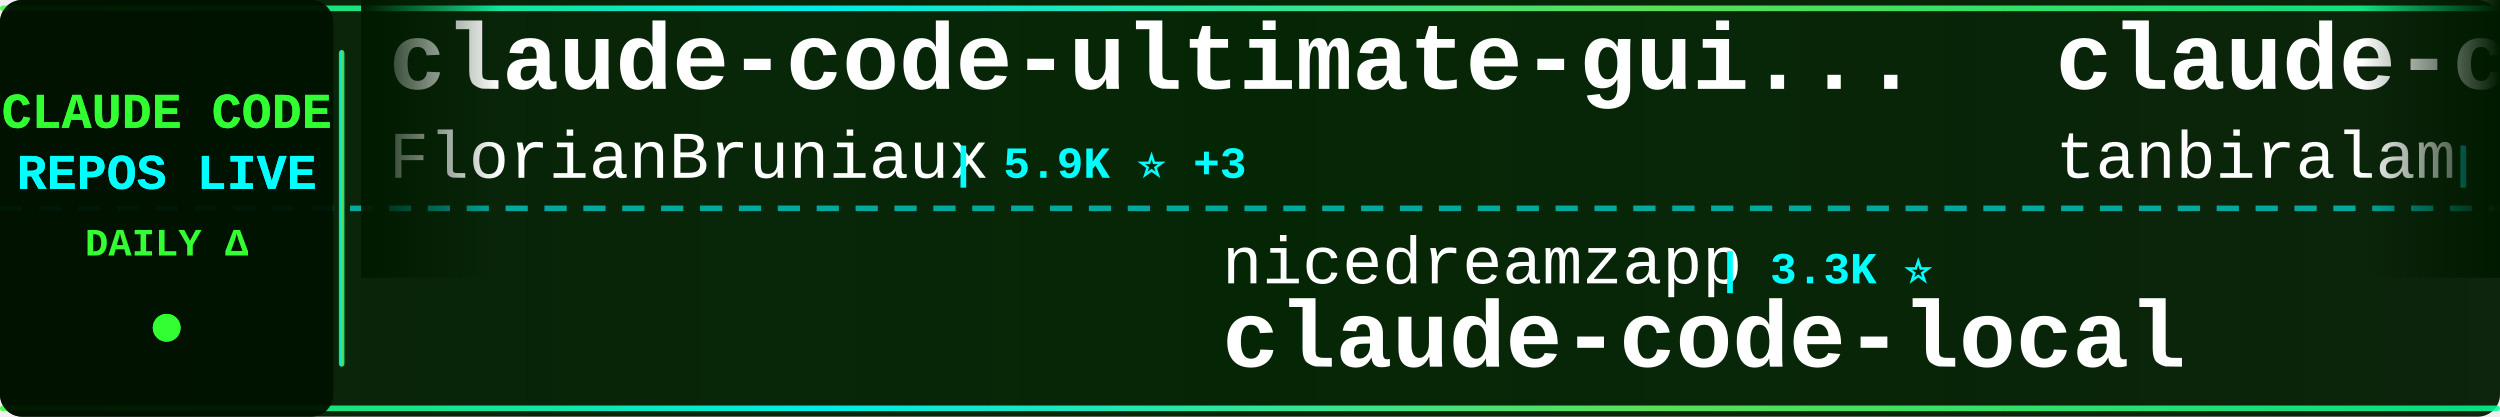
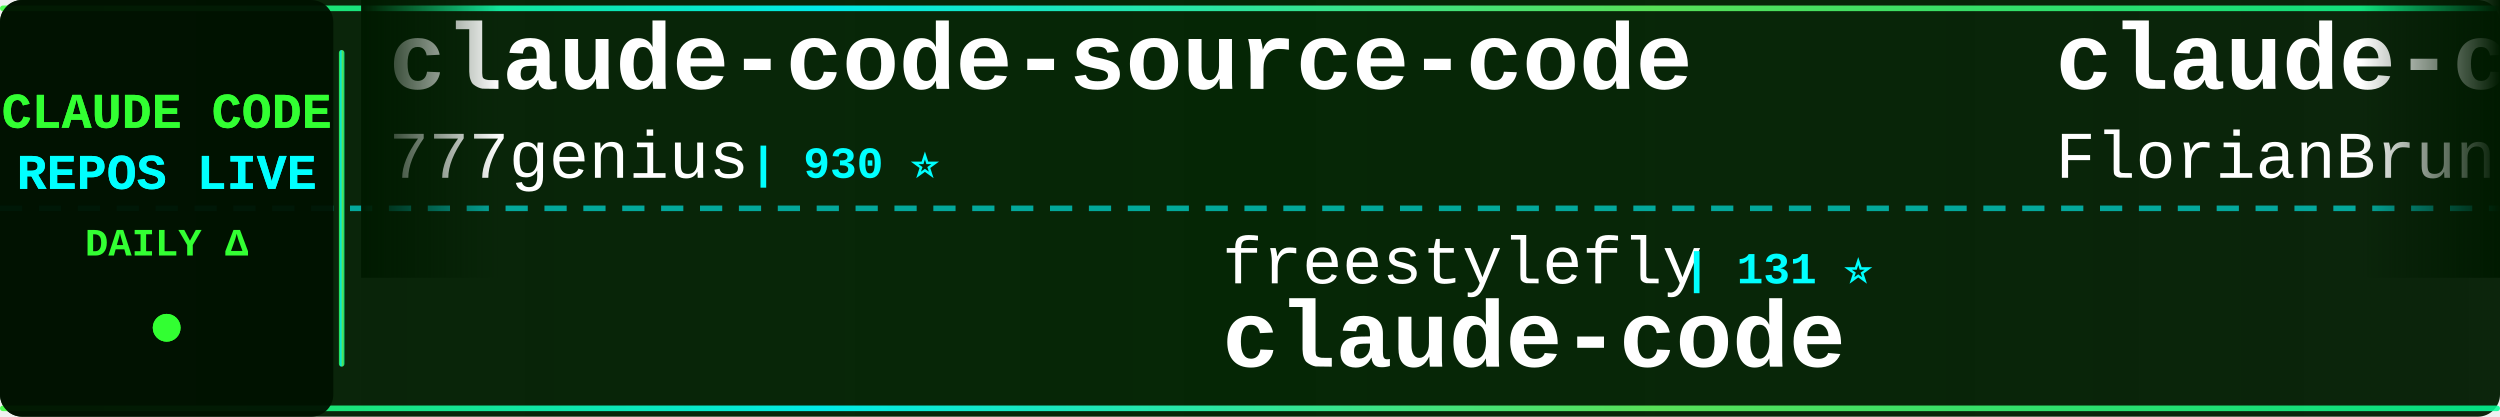
<svg xmlns="http://www.w3.org/2000/svg" width="900" height="150">
  <defs>
    <linearGradient id="tickerBg" x1="0%" y1="0%" x2="100%" y2="0%">
      <stop offset="0%" style="stop-color:#001a00;stop-opacity:0.95" />
      <stop offset="50%" style="stop-color:#002200;stop-opacity:0.98" />
      <stop offset="100%" style="stop-color:#001a00;stop-opacity:0.95" />
    </linearGradient>
    <linearGradient id="borderGrad" x1="0%" y1="0%" x2="100%" y2="0%">
      <stop offset="0%" style="stop-color:#33ff33;stop-opacity:0.85">
        <animate attributeName="stop-opacity" values="0.85;1;0.85" dur="2s" repeatCount="indefinite" />
      </stop>
      <stop offset="33%" style="stop-color:#00ffff;stop-opacity:0.9">
        <animate attributeName="stop-opacity" values="0.9;1;0.9" dur="2.2s" repeatCount="indefinite" />
      </stop>
      <stop offset="66%" style="stop-color:#66ff66;stop-opacity:0.85">
        <animate attributeName="stop-opacity" values="0.85;1;0.85" dur="1.8s" repeatCount="indefinite" />
      </stop>
      <stop offset="100%" style="stop-color:#00ff99;stop-opacity:0.85">
        <animate attributeName="stop-opacity" values="0.85;1;0.85" dur="2s" repeatCount="indefinite" />
      </stop>
    </linearGradient>
    <filter id="textGlow">
      <feGaussianBlur stdDeviation="0.1" result="coloredBlur" />
      <feMerge>
        <feMergeNode in="coloredBlur" />
        <feMergeNode in="SourceGraphic" />
      </feMerge>
    </filter>
    <filter id="metricGlow">
      <feGaussianBlur stdDeviation="0.2" result="coloredBlur" />
      <feMerge>
        <feMergeNode in="coloredBlur" />
        <feMergeNode in="SourceGraphic" />
      </feMerge>
    </filter>
    <linearGradient id="leftFade" x1="0%" y1="0%" x2="100%" y2="0%">
      <stop offset="0%" style="stop-color:#001a00;stop-opacity:1" />
      <stop offset="100%" style="stop-color:#001a00;stop-opacity:0" />
    </linearGradient>
    <linearGradient id="rightFade" x1="0%" y1="0%" x2="100%" y2="0%">
      <stop offset="0%" style="stop-color:#001a00;stop-opacity:0" />
      <stop offset="100%" style="stop-color:#001a00;stop-opacity:1" />
    </linearGradient>
  </defs>
  <rect width="900" height="150" fill="url(#tickerBg)" rx="8" />
  <rect x="0" y="2" width="900" height="2" fill="url(#borderGrad)" rx="1" />
  <rect x="0" y="146" width="900" height="2" fill="url(#borderGrad)" rx="1" />
  <line x1="0" y1="75" x2="900" y2="75" stroke="#00ffff" stroke-width="2" stroke-dasharray="8 6" opacity="0.6" />
  <rect x="0" y="0" width="120" height="150" fill="#001100" opacity="0.95" rx="8" />
  <text x="60" y="46" font-family="'Courier New', monospace" font-size="18" font-weight="bold" fill="#33ff33" text-anchor="middle" filter="url(#textGlow)">
    CLAUDE CODE
  </text>
  <text x="60" y="68" font-family="'Courier New', monospace" font-size="18" font-weight="bold" fill="#00ffff" text-anchor="middle" filter="url(#textGlow)">
    REPOS LIVE
  </text>
  <text x="60" y="92" font-family="'Courier New', monospace" font-size="14" font-weight="bold" fill="#33ff33" text-anchor="middle">
    DAILY Δ
  </text>
  <circle cx="60" cy="118" r="5" fill="#33ff33" filter="url(#metricGlow)">
    <animate attributeName="r" values="4;6;4" dur="1.5s" repeatCount="indefinite" />
    <animate attributeName="opacity" values="0.6;1;0.6" dur="1.5s" repeatCount="indefinite" />
  </circle>
  <rect x="122" y="18" width="2" height="114" fill="url(#borderGrad)" rx="1" />
  <clipPath id="tickerClip">
    <rect x="130" y="0" width="770" height="150" />
  </clipPath>
  <g clip-path="url(#tickerClip)">
    <g id="tickerItems">
      <animateTransform attributeName="transform" attributeType="XML" type="translate" from="0 0" to="-3000 0" dur="54s" repeatCount="indefinite" />
      <g transform="translate(0, 0)">
+         <text x="140" y="32" font-family="'Courier New', monospace" font-size="34" font-weight="bold" fill="#ffffff">claude-code-source-code</text>
+         <text x="140" y="64" font-family="'Courier New', monospace" font-size="24" font-weight="normal" fill="#ffffff" opacity="1.0">777genius</text>
+         <text x="270" y="64" font-family="'Courier New', monospace" font-size="16" font-weight="bold" fill="#00ffff"> | 930 ⭐</text>
+       </g>
+       <g transform="translate(300, 0)">
+         <text x="140" y="102" font-family="'Courier New', monospace" font-size="24" font-weight="normal" fill="#ffffff" opacity="1.0">freestylefly</text>
+         <text x="306" y="102" font-family="'Courier New', monospace" font-size="16" font-weight="bold" fill="#00ffff"> | 131 ⭐</text>
+         <text x="140" y="132" font-family="'Courier New', monospace" font-size="34" font-weight="bold" fill="#ffffff">claude-code</text>
+       </g>
+       <g transform="translate(600, 0)">
        <text x="140" y="32" font-family="'Courier New', monospace" font-size="34" font-weight="bold" fill="#ffffff">claude-code-ultimate-gui...</text>
        <text x="140" y="64" font-family="'Courier New', monospace" font-size="24" font-weight="normal" fill="#ffffff" opacity="1.0">FlorianBruniaux</text>
-         <text x="342" y="64" font-family="'Courier New', monospace" font-size="16" font-weight="bold" fill="#00ffff"> | 5.9K ⭐ +3</text>
-       </g>
-       <g transform="translate(300, 0)">
-         <text x="140" y="102" font-family="'Courier New', monospace" font-size="24" font-weight="normal" fill="#ffffff" opacity="1.0">nicedreamzapp</text>
-         <text x="318" y="102" font-family="'Courier New', monospace" font-size="16" font-weight="bold" fill="#00ffff"> | 3.3K ⭐</text>
-         <text x="140" y="132" font-family="'Courier New', monospace" font-size="34" font-weight="bold" fill="#ffffff">claude-code-local</text>
-       </g>
-       <g transform="translate(600, 0)">
-         <text x="140" y="32" font-family="'Courier New', monospace" font-size="34" font-weight="bold" fill="#ffffff">claude-code</text>
-         <text x="140" y="64" font-family="'Courier New', monospace" font-size="24" font-weight="normal" fill="#ffffff" opacity="1.0">tanbiralam</text>
-         <text x="282" y="64" font-family="'Courier New', monospace" font-size="16" font-weight="bold" fill="#00ffff"> | 2.2K ⭐ +2</text>
+         <text x="342" y="64" font-family="'Courier New', monospace" font-size="16" font-weight="bold" fill="#00ffff"> | 5.9K ⭐ +4</text>
      </g>
      <g transform="translate(900, 0)">
-         <text x="140" y="102" font-family="'Courier New', monospace" font-size="24" font-weight="normal" fill="#ffffff" opacity="1.0">musistudio</text>
-         <text x="282" y="102" font-family="'Courier New', monospace" font-size="16" font-weight="bold" fill="#00ffff"> | 37.1K ⭐ +7</text>
-         <text x="140" y="132" font-family="'Courier New', monospace" font-size="34" font-weight="bold" fill="#ffffff">claude-code-router</text>
+         <text x="140" y="102" font-family="'Courier New', monospace" font-size="24" font-weight="normal" fill="#ffffff" opacity="1.0">ochamber</text>
+         <text x="258" y="102" font-family="'Courier New', monospace" font-size="16" font-weight="bold" fill="#00ffff"> | 1 ⭐</text>
+         <text x="140" y="132" font-family="'Courier New', monospace" font-size="34" font-weight="bold" fill="#ffffff">claude-code</text>
      </g>
      <g transform="translate(1200, 0)">
-         <text x="140" y="32" font-family="'Courier New', monospace" font-size="34" font-weight="bold" fill="#ffffff">claude-code</text>
-         <text x="140" y="64" font-family="'Courier New', monospace" font-size="24" font-weight="normal" fill="#ffffff" opacity="1.0">Tinkeringg-Lab</text>
-         <text x="330" y="64" font-family="'Courier New', monospace" font-size="16" font-weight="bold" fill="#00ffff"> | 212 ⭐</text>
+         <text x="140" y="32" font-family="'Courier New', monospace" font-size="34" font-weight="bold" fill="#ffffff">claude-code-source-build</text>
+         <text x="140" y="64" font-family="'Courier New', monospace" font-size="24" font-weight="normal" fill="#ffffff" opacity="1.0">andrew-kramer-inno</text>
+         <text x="378" y="64" font-family="'Courier New', monospace" font-size="16" font-weight="bold" fill="#00ffff"> | 596 ⭐</text>
      </g>
      <g transform="translate(1500, 0)">
-         <text x="140" y="102" font-family="'Courier New', monospace" font-size="24" font-weight="normal" fill="#ffffff" opacity="1.0">https-deeplearning-ai</text>
-         <text x="414" y="102" font-family="'Courier New', monospace" font-size="16" font-weight="bold" fill="#00ffff"> | 547 ⭐</text>
-         <text x="140" y="132" font-family="'Courier New', monospace" font-size="34" font-weight="bold" fill="#ffffff">sc-claude-code-files</text>
+         <text x="140" y="102" font-family="'Courier New', monospace" font-size="24" font-weight="normal" fill="#ffffff" opacity="1.0">Windy3f3f3f3f</text>
+         <text x="318" y="102" font-family="'Courier New', monospace" font-size="16" font-weight="bold" fill="#00ffff"> | 2.7K ⭐</text>
+         <text x="140" y="132" font-family="'Courier New', monospace" font-size="34" font-weight="bold" fill="#ffffff">claude-code-from-scratch</text>
      </g>
      <g transform="translate(1800, 0)">
-         <text x="140" y="32" font-family="'Courier New', monospace" font-size="34" font-weight="bold" fill="#ffffff">Claude-Code</text>
-         <text x="140" y="64" font-family="'Courier New', monospace" font-size="24" font-weight="normal" fill="#ffffff" opacity="1.0">OrcaWhisper</text>
-         <text x="294" y="64" font-family="'Courier New', monospace" font-size="16" font-weight="bold" fill="#00ffff"> | 94 ⭐</text>
+         <text x="140" y="32" font-family="'Courier New', monospace" font-size="34" font-weight="bold" fill="#ffffff">claude-code</text>
+         <text x="140" y="64" font-family="'Courier New', monospace" font-size="24" font-weight="normal" fill="#ffffff" opacity="1.0">codeaashu</text>
+         <text x="270" y="64" font-family="'Courier New', monospace" font-size="16" font-weight="bold" fill="#00ffff"> | 3.3K ⭐</text>
      </g>
      <g transform="translate(2100, 0)">
-         <text x="140" y="102" font-family="'Courier New', monospace" font-size="24" font-weight="normal" fill="#ffffff" opacity="1.0">darcyegb</text>
-         <text x="258" y="102" font-family="'Courier New', monospace" font-size="16" font-weight="bold" fill="#00ffff"> | 761 ⭐</text>
-         <text x="140" y="132" font-family="'Courier New', monospace" font-size="34" font-weight="bold" fill="#ffffff">ClaudeCodeAgents</text>
+         <text x="140" y="102" font-family="'Courier New', monospace" font-size="24" font-weight="normal" fill="#ffffff" opacity="1.0">digitalsamba</text>
+         <text x="306" y="102" font-family="'Courier New', monospace" font-size="16" font-weight="bold" fill="#00ffff"> | 2.1K ⭐ +2</text>
+         <text x="140" y="132" font-family="'Courier New', monospace" font-size="34" font-weight="bold" fill="#ffffff">claude-code-video-toolki...</text>
      </g>
      <g transform="translate(2400, 0)">
-         <text x="140" y="32" font-family="'Courier New', monospace" font-size="34" font-weight="bold" fill="#ffffff">Claude-Code-Source-Study</text>
-         <text x="140" y="64" font-family="'Courier New', monospace" font-size="24" font-weight="normal" fill="#ffffff" opacity="1.0">luyao618</text>
-         <text x="258" y="64" font-family="'Courier New', monospace" font-size="16" font-weight="bold" fill="#00ffff"> | 1.7K ⭐</text>
+         <text x="140" y="32" font-family="'Courier New', monospace" font-size="34" font-weight="bold" fill="#ffffff">claude-code-showcase</text>
+         <text x="140" y="64" font-family="'Courier New', monospace" font-size="24" font-weight="normal" fill="#ffffff" opacity="1.0">ChrisWiles</text>
+         <text x="282" y="64" font-family="'Courier New', monospace" font-size="16" font-weight="bold" fill="#00ffff"> | 6.1K ⭐</text>
      </g>
      <g transform="translate(2700, 0)">
-         <text x="140" y="102" font-family="'Courier New', monospace" font-size="24" font-weight="normal" fill="#ffffff" opacity="1.0">guanshan</text>
-         <text x="258" y="102" font-family="'Courier New', monospace" font-size="16" font-weight="bold" fill="#00ffff"> | 61 ⭐</text>
-         <text x="140" y="132" font-family="'Courier New', monospace" font-size="34" font-weight="bold" fill="#ffffff">ClaudeCode</text>
+         <text x="140" y="102" font-family="'Courier New', monospace" font-size="24" font-weight="normal" fill="#ffffff" opacity="1.0">WorldFlowAI</text>
+         <text x="294" y="102" font-family="'Courier New', monospace" font-size="16" font-weight="bold" fill="#00ffff"> | 2.7K ⭐ +6</text>
+         <text x="140" y="132" font-family="'Courier New', monospace" font-size="34" font-weight="bold" fill="#ffffff">everything-claude-code</text>
      </g>
      <g transform="translate(3000, 0)">
+         <text x="140" y="32" font-family="'Courier New', monospace" font-size="34" font-weight="bold" fill="#ffffff">claude-code-source-code</text>
+         <text x="140" y="64" font-family="'Courier New', monospace" font-size="24" font-weight="normal" fill="#ffffff" opacity="1.0">777genius</text>
+         <text x="270" y="64" font-family="'Courier New', monospace" font-size="16" font-weight="bold" fill="#00ffff"> | 930 ⭐</text>
+       </g>
+       <g transform="translate(3300, 0)">
+         <text x="140" y="102" font-family="'Courier New', monospace" font-size="24" font-weight="normal" fill="#ffffff" opacity="1.0">freestylefly</text>
+         <text x="306" y="102" font-family="'Courier New', monospace" font-size="16" font-weight="bold" fill="#00ffff"> | 131 ⭐</text>
+         <text x="140" y="132" font-family="'Courier New', monospace" font-size="34" font-weight="bold" fill="#ffffff">claude-code</text>
+       </g>
+       <g transform="translate(3600, 0)">
        <text x="140" y="32" font-family="'Courier New', monospace" font-size="34" font-weight="bold" fill="#ffffff">claude-code-ultimate-gui...</text>
        <text x="140" y="64" font-family="'Courier New', monospace" font-size="24" font-weight="normal" fill="#ffffff" opacity="1.0">FlorianBruniaux</text>
-         <text x="342" y="64" font-family="'Courier New', monospace" font-size="16" font-weight="bold" fill="#00ffff"> | 5.9K ⭐ +3</text>
-       </g>
-       <g transform="translate(3300, 0)">
-         <text x="140" y="102" font-family="'Courier New', monospace" font-size="24" font-weight="normal" fill="#ffffff" opacity="1.0">nicedreamzapp</text>
-         <text x="318" y="102" font-family="'Courier New', monospace" font-size="16" font-weight="bold" fill="#00ffff"> | 3.3K ⭐</text>
-         <text x="140" y="132" font-family="'Courier New', monospace" font-size="34" font-weight="bold" fill="#ffffff">claude-code-local</text>
-       </g>
-       <g transform="translate(3600, 0)">
-         <text x="140" y="32" font-family="'Courier New', monospace" font-size="34" font-weight="bold" fill="#ffffff">claude-code</text>
-         <text x="140" y="64" font-family="'Courier New', monospace" font-size="24" font-weight="normal" fill="#ffffff" opacity="1.0">tanbiralam</text>
-         <text x="282" y="64" font-family="'Courier New', monospace" font-size="16" font-weight="bold" fill="#00ffff"> | 2.2K ⭐ +2</text>
+         <text x="342" y="64" font-family="'Courier New', monospace" font-size="16" font-weight="bold" fill="#00ffff"> | 5.9K ⭐ +4</text>
      </g>
      <g transform="translate(3900, 0)">
-         <text x="140" y="102" font-family="'Courier New', monospace" font-size="24" font-weight="normal" fill="#ffffff" opacity="1.0">musistudio</text>
-         <text x="282" y="102" font-family="'Courier New', monospace" font-size="16" font-weight="bold" fill="#00ffff"> | 37.1K ⭐ +7</text>
-         <text x="140" y="132" font-family="'Courier New', monospace" font-size="34" font-weight="bold" fill="#ffffff">claude-code-router</text>
+         <text x="140" y="102" font-family="'Courier New', monospace" font-size="24" font-weight="normal" fill="#ffffff" opacity="1.0">ochamber</text>
+         <text x="258" y="102" font-family="'Courier New', monospace" font-size="16" font-weight="bold" fill="#00ffff"> | 1 ⭐</text>
+         <text x="140" y="132" font-family="'Courier New', monospace" font-size="34" font-weight="bold" fill="#ffffff">claude-code</text>
      </g>
    </g>
  </g>
  <rect x="130" y="0" width="50" height="100" fill="url(#leftFade)" />
  <rect x="850" y="0" width="50" height="100" fill="url(#rightFade)" />
</svg>
